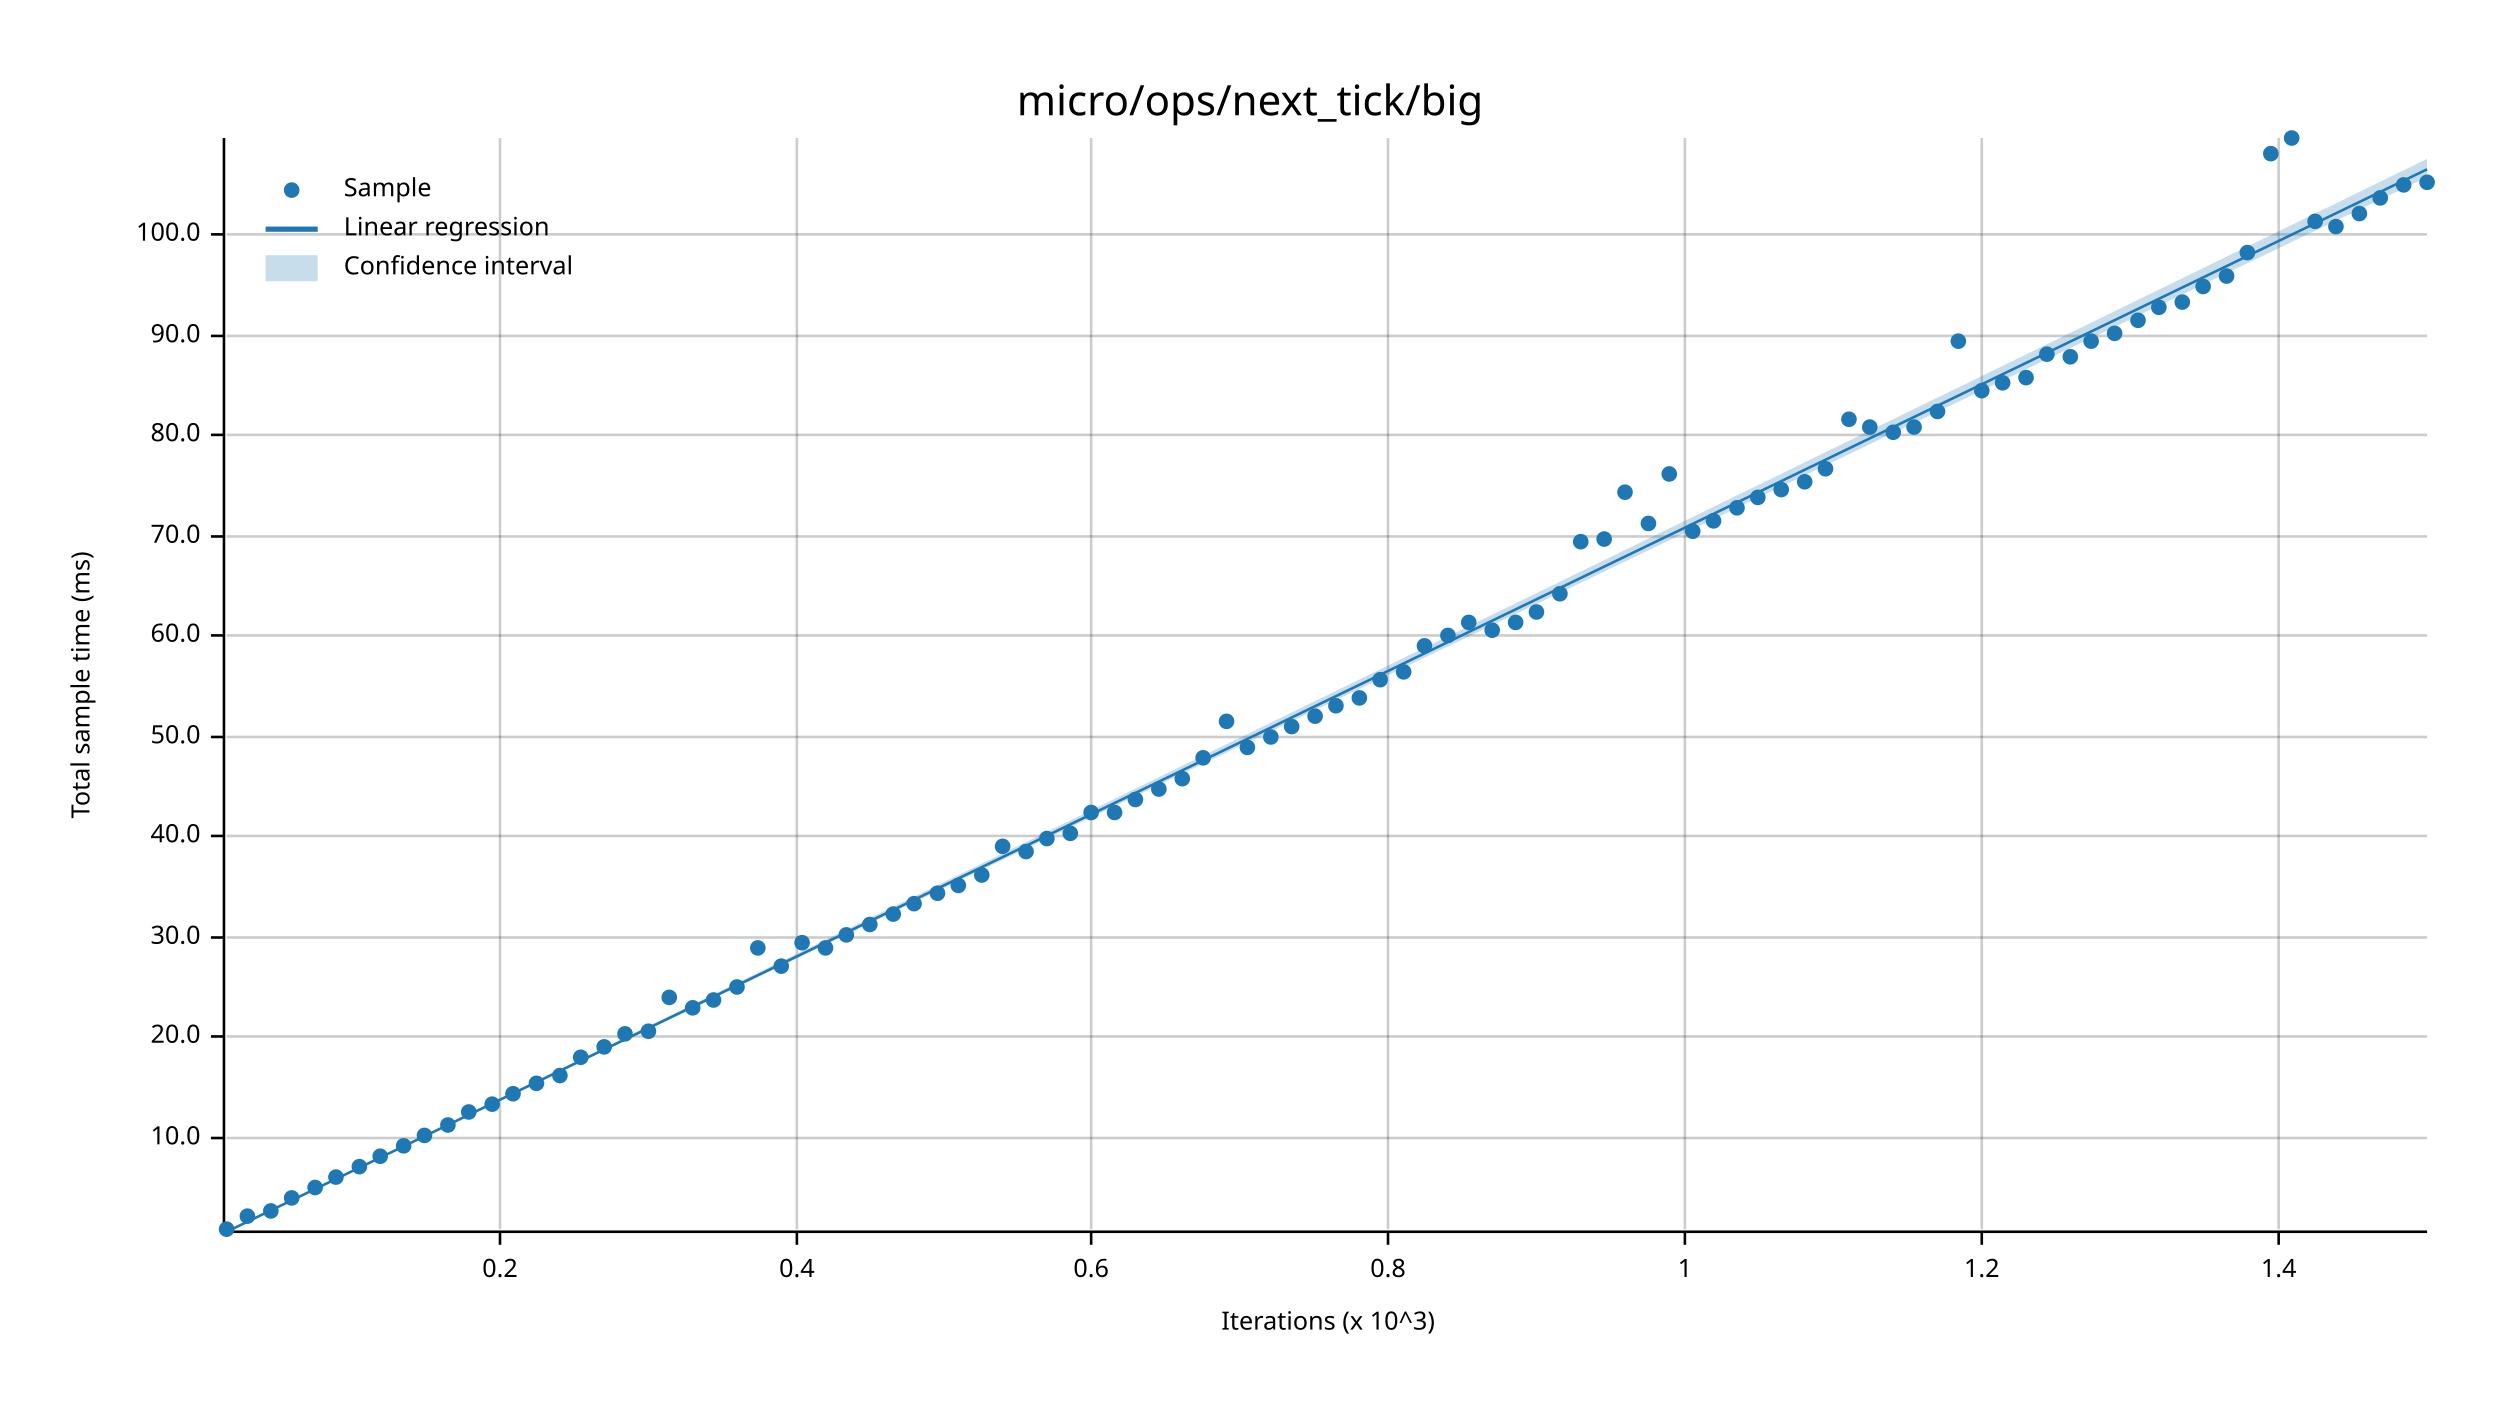
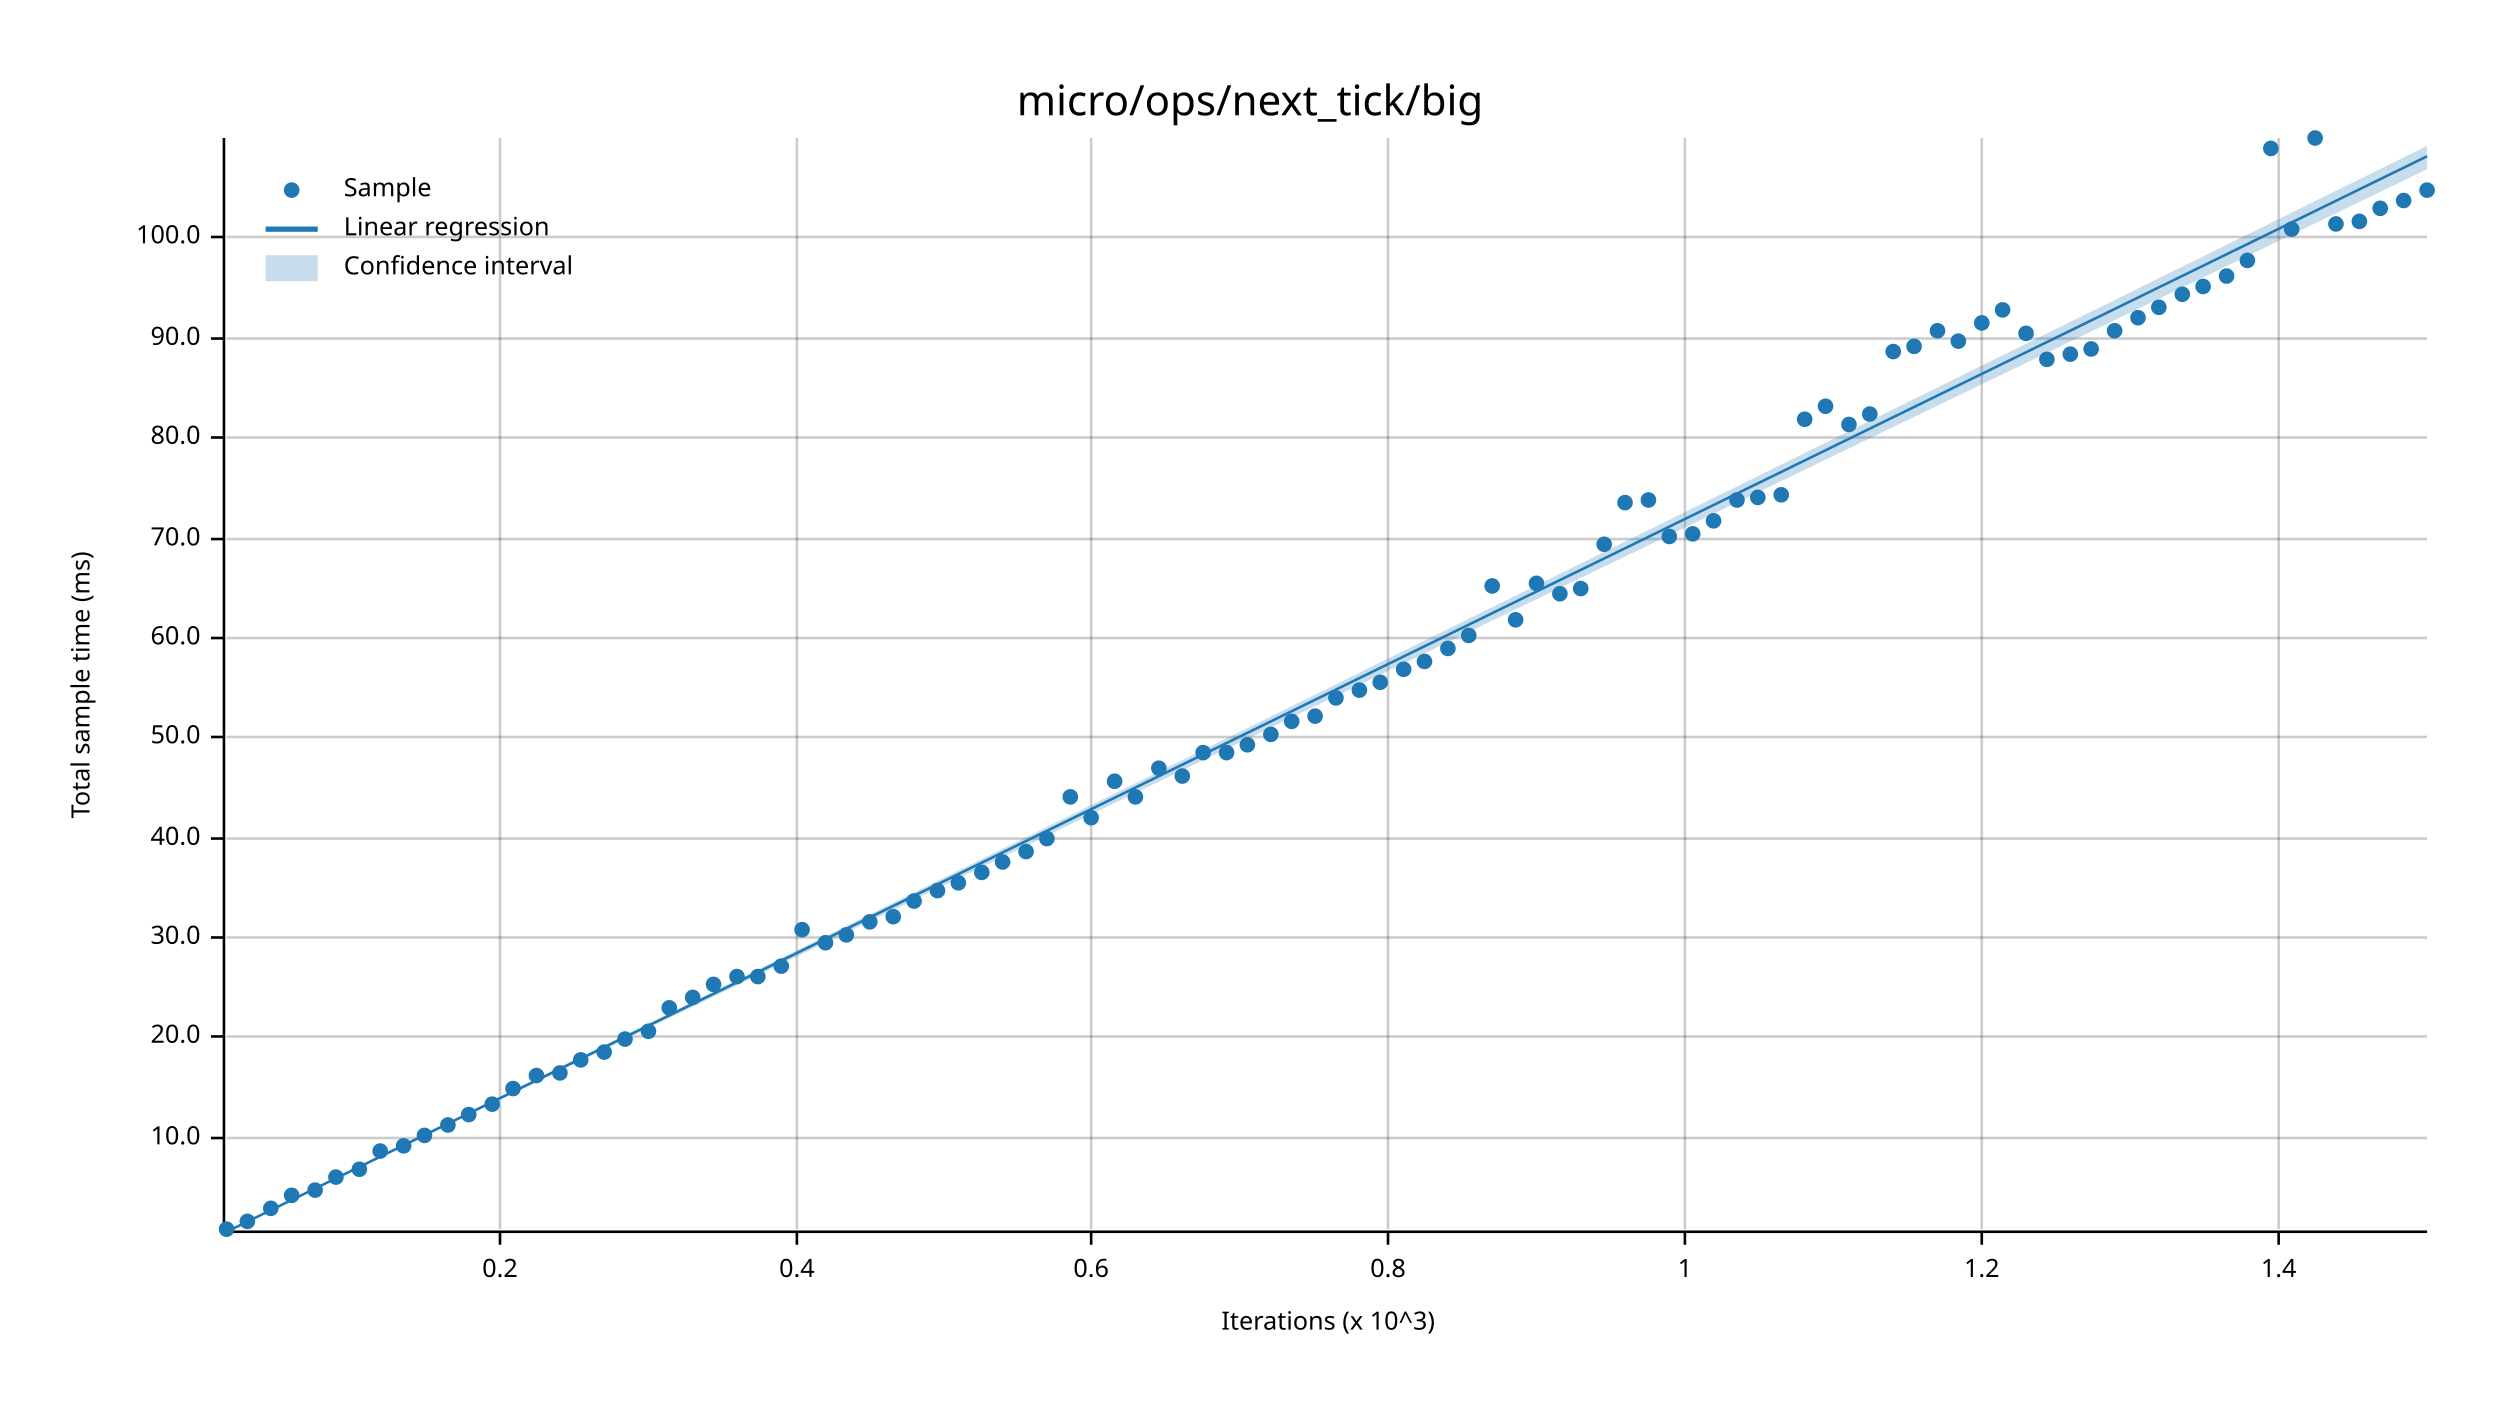
<svg xmlns="http://www.w3.org/2000/svg" width="960" height="540" viewBox="0 0 960 540">
  <text x="480" y="32" dy="0.76em" text-anchor="middle" font-family="sans-serif" font-size="16.129" opacity="1" fill="#000000">
micro/ops/next_tick/big
</text>
  <text x="27" y="263" dy="0.76em" text-anchor="middle" font-family="sans-serif" font-size="9.677" opacity="1" fill="#000000" transform="rotate(270, 27, 263)">
Total sample time (ms)
</text>
  <text x="510" y="513" dy="-0.5ex" text-anchor="middle" font-family="sans-serif" font-size="9.677" opacity="1" fill="#000000">
Iterations (x 10^3)
</text>
  <line opacity="0.2" stroke="#000000" stroke-width="1" x1="192" y1="472" x2="192" y2="53" />
  <line opacity="0.2" stroke="#000000" stroke-width="1" x1="306" y1="472" x2="306" y2="53" />
  <line opacity="0.2" stroke="#000000" stroke-width="1" x1="419" y1="472" x2="419" y2="53" />
  <line opacity="0.2" stroke="#000000" stroke-width="1" x1="533" y1="472" x2="533" y2="53" />
  <line opacity="0.2" stroke="#000000" stroke-width="1" x1="647" y1="472" x2="647" y2="53" />
  <line opacity="0.2" stroke="#000000" stroke-width="1" x1="761" y1="472" x2="761" y2="53" />
  <line opacity="0.2" stroke="#000000" stroke-width="1" x1="875" y1="472" x2="875" y2="53" />
  <line opacity="0.2" stroke="#000000" stroke-width="1" x1="87" y1="437" x2="932" y2="437" />
  <line opacity="0.2" stroke="#000000" stroke-width="1" x1="87" y1="398" x2="932" y2="398" />
  <line opacity="0.2" stroke="#000000" stroke-width="1" x1="87" y1="360" x2="932" y2="360" />
-   <line opacity="0.2" stroke="#000000" stroke-width="1" x1="87" y1="321" x2="932" y2="321" />
+   <line opacity="0.2" stroke="#000000" stroke-width="1" x1="87" y1="322" x2="932" y2="322" />
  <line opacity="0.2" stroke="#000000" stroke-width="1" x1="87" y1="283" x2="932" y2="283" />
-   <line opacity="0.2" stroke="#000000" stroke-width="1" x1="87" y1="244" x2="932" y2="244" />
-   <line opacity="0.2" stroke="#000000" stroke-width="1" x1="87" y1="206" x2="932" y2="206" />
-   <line opacity="0.2" stroke="#000000" stroke-width="1" x1="87" y1="167" x2="932" y2="167" />
-   <line opacity="0.2" stroke="#000000" stroke-width="1" x1="87" y1="129" x2="932" y2="129" />
-   <line opacity="0.2" stroke="#000000" stroke-width="1" x1="87" y1="90" x2="932" y2="90" />
+   <line opacity="0.2" stroke="#000000" stroke-width="1" x1="87" y1="245" x2="932" y2="245" />
+   <line opacity="0.2" stroke="#000000" stroke-width="1" x1="87" y1="207" x2="932" y2="207" />
+   <line opacity="0.2" stroke="#000000" stroke-width="1" x1="87" y1="168" x2="932" y2="168" />
+   <line opacity="0.2" stroke="#000000" stroke-width="1" x1="87" y1="130" x2="932" y2="130" />
+   <line opacity="0.2" stroke="#000000" stroke-width="1" x1="87" y1="91" x2="932" y2="91" />
  <polyline fill="none" opacity="1" stroke="#000000" stroke-width="1" points="86,53 86,472 " />
  <text x="77" y="437" dy="0.5ex" text-anchor="end" font-family="sans-serif" font-size="9.677" opacity="1" fill="#000000">
10.0
</text>
  <polyline fill="none" opacity="1" stroke="#000000" stroke-width="1" points="81,437 86,437 " />
  <text x="77" y="398" dy="0.5ex" text-anchor="end" font-family="sans-serif" font-size="9.677" opacity="1" fill="#000000">
20.0
</text>
  <polyline fill="none" opacity="1" stroke="#000000" stroke-width="1" points="81,398 86,398 " />
  <text x="77" y="360" dy="0.5ex" text-anchor="end" font-family="sans-serif" font-size="9.677" opacity="1" fill="#000000">
30.0
</text>
  <polyline fill="none" opacity="1" stroke="#000000" stroke-width="1" points="81,360 86,360 " />
-   <text x="77" y="321" dy="0.5ex" text-anchor="end" font-family="sans-serif" font-size="9.677" opacity="1" fill="#000000">
+   <text x="77" y="322" dy="0.5ex" text-anchor="end" font-family="sans-serif" font-size="9.677" opacity="1" fill="#000000">
40.0
</text>
-   <polyline fill="none" opacity="1" stroke="#000000" stroke-width="1" points="81,321 86,321 " />
+   <polyline fill="none" opacity="1" stroke="#000000" stroke-width="1" points="81,322 86,322 " />
  <text x="77" y="283" dy="0.5ex" text-anchor="end" font-family="sans-serif" font-size="9.677" opacity="1" fill="#000000">
50.0
</text>
  <polyline fill="none" opacity="1" stroke="#000000" stroke-width="1" points="81,283 86,283 " />
-   <text x="77" y="244" dy="0.5ex" text-anchor="end" font-family="sans-serif" font-size="9.677" opacity="1" fill="#000000">
+   <text x="77" y="245" dy="0.5ex" text-anchor="end" font-family="sans-serif" font-size="9.677" opacity="1" fill="#000000">
60.0
</text>
-   <polyline fill="none" opacity="1" stroke="#000000" stroke-width="1" points="81,244 86,244 " />
-   <text x="77" y="206" dy="0.5ex" text-anchor="end" font-family="sans-serif" font-size="9.677" opacity="1" fill="#000000">
+   <polyline fill="none" opacity="1" stroke="#000000" stroke-width="1" points="81,245 86,245 " />
+   <text x="77" y="207" dy="0.5ex" text-anchor="end" font-family="sans-serif" font-size="9.677" opacity="1" fill="#000000">
70.0
</text>
-   <polyline fill="none" opacity="1" stroke="#000000" stroke-width="1" points="81,206 86,206 " />
-   <text x="77" y="167" dy="0.5ex" text-anchor="end" font-family="sans-serif" font-size="9.677" opacity="1" fill="#000000">
+   <polyline fill="none" opacity="1" stroke="#000000" stroke-width="1" points="81,207 86,207 " />
+   <text x="77" y="168" dy="0.5ex" text-anchor="end" font-family="sans-serif" font-size="9.677" opacity="1" fill="#000000">
80.0
</text>
-   <polyline fill="none" opacity="1" stroke="#000000" stroke-width="1" points="81,167 86,167 " />
-   <text x="77" y="129" dy="0.5ex" text-anchor="end" font-family="sans-serif" font-size="9.677" opacity="1" fill="#000000">
+   <polyline fill="none" opacity="1" stroke="#000000" stroke-width="1" points="81,168 86,168 " />
+   <text x="77" y="130" dy="0.5ex" text-anchor="end" font-family="sans-serif" font-size="9.677" opacity="1" fill="#000000">
90.0
</text>
-   <polyline fill="none" opacity="1" stroke="#000000" stroke-width="1" points="81,129 86,129 " />
-   <text x="77" y="90" dy="0.5ex" text-anchor="end" font-family="sans-serif" font-size="9.677" opacity="1" fill="#000000">
+   <polyline fill="none" opacity="1" stroke="#000000" stroke-width="1" points="81,130 86,130 " />
+   <text x="77" y="91" dy="0.5ex" text-anchor="end" font-family="sans-serif" font-size="9.677" opacity="1" fill="#000000">
100.0
</text>
-   <polyline fill="none" opacity="1" stroke="#000000" stroke-width="1" points="81,90 86,90 " />
+   <polyline fill="none" opacity="1" stroke="#000000" stroke-width="1" points="81,91 86,91 " />
  <polyline fill="none" opacity="1" stroke="#000000" stroke-width="1" points="87,473 932,473 " />
  <text x="192" y="483" dy="0.76em" text-anchor="middle" font-family="sans-serif" font-size="9.677" opacity="1" fill="#000000">
0.2
</text>
  <polyline fill="none" opacity="1" stroke="#000000" stroke-width="1" points="192,473 192,478 " />
  <text x="306" y="483" dy="0.76em" text-anchor="middle" font-family="sans-serif" font-size="9.677" opacity="1" fill="#000000">
0.4
</text>
  <polyline fill="none" opacity="1" stroke="#000000" stroke-width="1" points="306,473 306,478 " />
  <text x="419" y="483" dy="0.76em" text-anchor="middle" font-family="sans-serif" font-size="9.677" opacity="1" fill="#000000">
0.6
</text>
  <polyline fill="none" opacity="1" stroke="#000000" stroke-width="1" points="419,473 419,478 " />
  <text x="533" y="483" dy="0.76em" text-anchor="middle" font-family="sans-serif" font-size="9.677" opacity="1" fill="#000000">
0.8
</text>
  <polyline fill="none" opacity="1" stroke="#000000" stroke-width="1" points="533,473 533,478 " />
  <text x="647" y="483" dy="0.76em" text-anchor="middle" font-family="sans-serif" font-size="9.677" opacity="1" fill="#000000">
1
</text>
  <polyline fill="none" opacity="1" stroke="#000000" stroke-width="1" points="647,473 647,478 " />
  <text x="761" y="483" dy="0.76em" text-anchor="middle" font-family="sans-serif" font-size="9.677" opacity="1" fill="#000000">
1.2
</text>
  <polyline fill="none" opacity="1" stroke="#000000" stroke-width="1" points="761,473 761,478 " />
  <text x="875" y="483" dy="0.76em" text-anchor="middle" font-family="sans-serif" font-size="9.677" opacity="1" fill="#000000">
1.4
</text>
  <polyline fill="none" opacity="1" stroke="#000000" stroke-width="1" points="875,473 875,478 " />
  <circle cx="87" cy="472" r="3" opacity="1" fill="#1F78B4" stroke="none" stroke-width="1" />
-   <circle cx="95" cy="467" r="3" opacity="1" fill="#1F78B4" stroke="none" stroke-width="1" />
-   <circle cx="104" cy="465" r="3" opacity="1" fill="#1F78B4" stroke="none" stroke-width="1" />
-   <circle cx="112" cy="460" r="3" opacity="1" fill="#1F78B4" stroke="none" stroke-width="1" />
-   <circle cx="121" cy="456" r="3" opacity="1" fill="#1F78B4" stroke="none" stroke-width="1" />
+   <circle cx="95" cy="469" r="3" opacity="1" fill="#1F78B4" stroke="none" stroke-width="1" />
+   <circle cx="104" cy="464" r="3" opacity="1" fill="#1F78B4" stroke="none" stroke-width="1" />
+   <circle cx="112" cy="459" r="3" opacity="1" fill="#1F78B4" stroke="none" stroke-width="1" />
+   <circle cx="121" cy="457" r="3" opacity="1" fill="#1F78B4" stroke="none" stroke-width="1" />
  <circle cx="129" cy="452" r="3" opacity="1" fill="#1F78B4" stroke="none" stroke-width="1" />
-   <circle cx="138" cy="448" r="3" opacity="1" fill="#1F78B4" stroke="none" stroke-width="1" />
-   <circle cx="146" cy="444" r="3" opacity="1" fill="#1F78B4" stroke="none" stroke-width="1" />
+   <circle cx="138" cy="449" r="3" opacity="1" fill="#1F78B4" stroke="none" stroke-width="1" />
+   <circle cx="146" cy="442" r="3" opacity="1" fill="#1F78B4" stroke="none" stroke-width="1" />
  <circle cx="155" cy="440" r="3" opacity="1" fill="#1F78B4" stroke="none" stroke-width="1" />
  <circle cx="163" cy="436" r="3" opacity="1" fill="#1F78B4" stroke="none" stroke-width="1" />
  <circle cx="172" cy="432" r="3" opacity="1" fill="#1F78B4" stroke="none" stroke-width="1" />
-   <circle cx="180" cy="427" r="3" opacity="1" fill="#1F78B4" stroke="none" stroke-width="1" />
+   <circle cx="180" cy="428" r="3" opacity="1" fill="#1F78B4" stroke="none" stroke-width="1" />
  <circle cx="189" cy="424" r="3" opacity="1" fill="#1F78B4" stroke="none" stroke-width="1" />
-   <circle cx="197" cy="420" r="3" opacity="1" fill="#1F78B4" stroke="none" stroke-width="1" />
-   <circle cx="206" cy="416" r="3" opacity="1" fill="#1F78B4" stroke="none" stroke-width="1" />
-   <circle cx="215" cy="413" r="3" opacity="1" fill="#1F78B4" stroke="none" stroke-width="1" />
-   <circle cx="223" cy="406" r="3" opacity="1" fill="#1F78B4" stroke="none" stroke-width="1" />
-   <circle cx="232" cy="402" r="3" opacity="1" fill="#1F78B4" stroke="none" stroke-width="1" />
-   <circle cx="240" cy="397" r="3" opacity="1" fill="#1F78B4" stroke="none" stroke-width="1" />
+   <circle cx="197" cy="418" r="3" opacity="1" fill="#1F78B4" stroke="none" stroke-width="1" />
+   <circle cx="206" cy="413" r="3" opacity="1" fill="#1F78B4" stroke="none" stroke-width="1" />
+   <circle cx="215" cy="412" r="3" opacity="1" fill="#1F78B4" stroke="none" stroke-width="1" />
+   <circle cx="223" cy="407" r="3" opacity="1" fill="#1F78B4" stroke="none" stroke-width="1" />
+   <circle cx="232" cy="404" r="3" opacity="1" fill="#1F78B4" stroke="none" stroke-width="1" />
+   <circle cx="240" cy="399" r="3" opacity="1" fill="#1F78B4" stroke="none" stroke-width="1" />
  <circle cx="249" cy="396" r="3" opacity="1" fill="#1F78B4" stroke="none" stroke-width="1" />
-   <circle cx="257" cy="383" r="3" opacity="1" fill="#1F78B4" stroke="none" stroke-width="1" />
-   <circle cx="266" cy="387" r="3" opacity="1" fill="#1F78B4" stroke="none" stroke-width="1" />
-   <circle cx="274" cy="384" r="3" opacity="1" fill="#1F78B4" stroke="none" stroke-width="1" />
-   <circle cx="283" cy="379" r="3" opacity="1" fill="#1F78B4" stroke="none" stroke-width="1" />
-   <circle cx="291" cy="364" r="3" opacity="1" fill="#1F78B4" stroke="none" stroke-width="1" />
+   <circle cx="257" cy="387" r="3" opacity="1" fill="#1F78B4" stroke="none" stroke-width="1" />
+   <circle cx="266" cy="383" r="3" opacity="1" fill="#1F78B4" stroke="none" stroke-width="1" />
+   <circle cx="274" cy="378" r="3" opacity="1" fill="#1F78B4" stroke="none" stroke-width="1" />
+   <circle cx="283" cy="375" r="3" opacity="1" fill="#1F78B4" stroke="none" stroke-width="1" />
+   <circle cx="291" cy="375" r="3" opacity="1" fill="#1F78B4" stroke="none" stroke-width="1" />
  <circle cx="300" cy="371" r="3" opacity="1" fill="#1F78B4" stroke="none" stroke-width="1" />
-   <circle cx="308" cy="362" r="3" opacity="1" fill="#1F78B4" stroke="none" stroke-width="1" />
-   <circle cx="317" cy="364" r="3" opacity="1" fill="#1F78B4" stroke="none" stroke-width="1" />
+   <circle cx="308" cy="357" r="3" opacity="1" fill="#1F78B4" stroke="none" stroke-width="1" />
+   <circle cx="317" cy="362" r="3" opacity="1" fill="#1F78B4" stroke="none" stroke-width="1" />
  <circle cx="325" cy="359" r="3" opacity="1" fill="#1F78B4" stroke="none" stroke-width="1" />
-   <circle cx="334" cy="355" r="3" opacity="1" fill="#1F78B4" stroke="none" stroke-width="1" />
-   <circle cx="343" cy="351" r="3" opacity="1" fill="#1F78B4" stroke="none" stroke-width="1" />
-   <circle cx="351" cy="347" r="3" opacity="1" fill="#1F78B4" stroke="none" stroke-width="1" />
-   <circle cx="360" cy="343" r="3" opacity="1" fill="#1F78B4" stroke="none" stroke-width="1" />
-   <circle cx="368" cy="340" r="3" opacity="1" fill="#1F78B4" stroke="none" stroke-width="1" />
-   <circle cx="377" cy="336" r="3" opacity="1" fill="#1F78B4" stroke="none" stroke-width="1" />
-   <circle cx="385" cy="325" r="3" opacity="1" fill="#1F78B4" stroke="none" stroke-width="1" />
+   <circle cx="334" cy="354" r="3" opacity="1" fill="#1F78B4" stroke="none" stroke-width="1" />
+   <circle cx="343" cy="352" r="3" opacity="1" fill="#1F78B4" stroke="none" stroke-width="1" />
+   <circle cx="351" cy="346" r="3" opacity="1" fill="#1F78B4" stroke="none" stroke-width="1" />
+   <circle cx="360" cy="342" r="3" opacity="1" fill="#1F78B4" stroke="none" stroke-width="1" />
+   <circle cx="368" cy="339" r="3" opacity="1" fill="#1F78B4" stroke="none" stroke-width="1" />
+   <circle cx="377" cy="335" r="3" opacity="1" fill="#1F78B4" stroke="none" stroke-width="1" />
+   <circle cx="385" cy="331" r="3" opacity="1" fill="#1F78B4" stroke="none" stroke-width="1" />
  <circle cx="394" cy="327" r="3" opacity="1" fill="#1F78B4" stroke="none" stroke-width="1" />
  <circle cx="402" cy="322" r="3" opacity="1" fill="#1F78B4" stroke="none" stroke-width="1" />
-   <circle cx="411" cy="320" r="3" opacity="1" fill="#1F78B4" stroke="none" stroke-width="1" />
-   <circle cx="419" cy="312" r="3" opacity="1" fill="#1F78B4" stroke="none" stroke-width="1" />
-   <circle cx="428" cy="312" r="3" opacity="1" fill="#1F78B4" stroke="none" stroke-width="1" />
-   <circle cx="436" cy="307" r="3" opacity="1" fill="#1F78B4" stroke="none" stroke-width="1" />
-   <circle cx="445" cy="303" r="3" opacity="1" fill="#1F78B4" stroke="none" stroke-width="1" />
-   <circle cx="454" cy="299" r="3" opacity="1" fill="#1F78B4" stroke="none" stroke-width="1" />
-   <circle cx="462" cy="291" r="3" opacity="1" fill="#1F78B4" stroke="none" stroke-width="1" />
-   <circle cx="471" cy="277" r="3" opacity="1" fill="#1F78B4" stroke="none" stroke-width="1" />
-   <circle cx="479" cy="287" r="3" opacity="1" fill="#1F78B4" stroke="none" stroke-width="1" />
-   <circle cx="488" cy="283" r="3" opacity="1" fill="#1F78B4" stroke="none" stroke-width="1" />
-   <circle cx="496" cy="279" r="3" opacity="1" fill="#1F78B4" stroke="none" stroke-width="1" />
+   <circle cx="411" cy="306" r="3" opacity="1" fill="#1F78B4" stroke="none" stroke-width="1" />
+   <circle cx="419" cy="314" r="3" opacity="1" fill="#1F78B4" stroke="none" stroke-width="1" />
+   <circle cx="428" cy="300" r="3" opacity="1" fill="#1F78B4" stroke="none" stroke-width="1" />
+   <circle cx="436" cy="306" r="3" opacity="1" fill="#1F78B4" stroke="none" stroke-width="1" />
+   <circle cx="445" cy="295" r="3" opacity="1" fill="#1F78B4" stroke="none" stroke-width="1" />
+   <circle cx="454" cy="298" r="3" opacity="1" fill="#1F78B4" stroke="none" stroke-width="1" />
+   <circle cx="462" cy="289" r="3" opacity="1" fill="#1F78B4" stroke="none" stroke-width="1" />
+   <circle cx="471" cy="289" r="3" opacity="1" fill="#1F78B4" stroke="none" stroke-width="1" />
+   <circle cx="479" cy="286" r="3" opacity="1" fill="#1F78B4" stroke="none" stroke-width="1" />
+   <circle cx="488" cy="282" r="3" opacity="1" fill="#1F78B4" stroke="none" stroke-width="1" />
+   <circle cx="496" cy="277" r="3" opacity="1" fill="#1F78B4" stroke="none" stroke-width="1" />
  <circle cx="505" cy="275" r="3" opacity="1" fill="#1F78B4" stroke="none" stroke-width="1" />
-   <circle cx="513" cy="271" r="3" opacity="1" fill="#1F78B4" stroke="none" stroke-width="1" />
-   <circle cx="522" cy="268" r="3" opacity="1" fill="#1F78B4" stroke="none" stroke-width="1" />
-   <circle cx="530" cy="261" r="3" opacity="1" fill="#1F78B4" stroke="none" stroke-width="1" />
-   <circle cx="539" cy="258" r="3" opacity="1" fill="#1F78B4" stroke="none" stroke-width="1" />
-   <circle cx="547" cy="248" r="3" opacity="1" fill="#1F78B4" stroke="none" stroke-width="1" />
-   <circle cx="556" cy="244" r="3" opacity="1" fill="#1F78B4" stroke="none" stroke-width="1" />
-   <circle cx="564" cy="239" r="3" opacity="1" fill="#1F78B4" stroke="none" stroke-width="1" />
-   <circle cx="573" cy="242" r="3" opacity="1" fill="#1F78B4" stroke="none" stroke-width="1" />
-   <circle cx="582" cy="239" r="3" opacity="1" fill="#1F78B4" stroke="none" stroke-width="1" />
-   <circle cx="590" cy="235" r="3" opacity="1" fill="#1F78B4" stroke="none" stroke-width="1" />
+   <circle cx="513" cy="268" r="3" opacity="1" fill="#1F78B4" stroke="none" stroke-width="1" />
+   <circle cx="522" cy="265" r="3" opacity="1" fill="#1F78B4" stroke="none" stroke-width="1" />
+   <circle cx="530" cy="262" r="3" opacity="1" fill="#1F78B4" stroke="none" stroke-width="1" />
+   <circle cx="539" cy="257" r="3" opacity="1" fill="#1F78B4" stroke="none" stroke-width="1" />
+   <circle cx="547" cy="254" r="3" opacity="1" fill="#1F78B4" stroke="none" stroke-width="1" />
+   <circle cx="556" cy="249" r="3" opacity="1" fill="#1F78B4" stroke="none" stroke-width="1" />
+   <circle cx="564" cy="244" r="3" opacity="1" fill="#1F78B4" stroke="none" stroke-width="1" />
+   <circle cx="573" cy="225" r="3" opacity="1" fill="#1F78B4" stroke="none" stroke-width="1" />
+   <circle cx="582" cy="238" r="3" opacity="1" fill="#1F78B4" stroke="none" stroke-width="1" />
+   <circle cx="590" cy="224" r="3" opacity="1" fill="#1F78B4" stroke="none" stroke-width="1" />
  <circle cx="599" cy="228" r="3" opacity="1" fill="#1F78B4" stroke="none" stroke-width="1" />
-   <circle cx="607" cy="208" r="3" opacity="1" fill="#1F78B4" stroke="none" stroke-width="1" />
-   <circle cx="616" cy="207" r="3" opacity="1" fill="#1F78B4" stroke="none" stroke-width="1" />
-   <circle cx="624" cy="189" r="3" opacity="1" fill="#1F78B4" stroke="none" stroke-width="1" />
-   <circle cx="633" cy="201" r="3" opacity="1" fill="#1F78B4" stroke="none" stroke-width="1" />
-   <circle cx="641" cy="182" r="3" opacity="1" fill="#1F78B4" stroke="none" stroke-width="1" />
-   <circle cx="650" cy="204" r="3" opacity="1" fill="#1F78B4" stroke="none" stroke-width="1" />
+   <circle cx="607" cy="226" r="3" opacity="1" fill="#1F78B4" stroke="none" stroke-width="1" />
+   <circle cx="616" cy="209" r="3" opacity="1" fill="#1F78B4" stroke="none" stroke-width="1" />
+   <circle cx="624" cy="193" r="3" opacity="1" fill="#1F78B4" stroke="none" stroke-width="1" />
+   <circle cx="633" cy="192" r="3" opacity="1" fill="#1F78B4" stroke="none" stroke-width="1" />
+   <circle cx="641" cy="206" r="3" opacity="1" fill="#1F78B4" stroke="none" stroke-width="1" />
+   <circle cx="650" cy="205" r="3" opacity="1" fill="#1F78B4" stroke="none" stroke-width="1" />
  <circle cx="658" cy="200" r="3" opacity="1" fill="#1F78B4" stroke="none" stroke-width="1" />
-   <circle cx="667" cy="195" r="3" opacity="1" fill="#1F78B4" stroke="none" stroke-width="1" />
+   <circle cx="667" cy="192" r="3" opacity="1" fill="#1F78B4" stroke="none" stroke-width="1" />
  <circle cx="675" cy="191" r="3" opacity="1" fill="#1F78B4" stroke="none" stroke-width="1" />
-   <circle cx="684" cy="188" r="3" opacity="1" fill="#1F78B4" stroke="none" stroke-width="1" />
-   <circle cx="693" cy="185" r="3" opacity="1" fill="#1F78B4" stroke="none" stroke-width="1" />
-   <circle cx="701" cy="180" r="3" opacity="1" fill="#1F78B4" stroke="none" stroke-width="1" />
-   <circle cx="710" cy="161" r="3" opacity="1" fill="#1F78B4" stroke="none" stroke-width="1" />
-   <circle cx="718" cy="164" r="3" opacity="1" fill="#1F78B4" stroke="none" stroke-width="1" />
-   <circle cx="727" cy="166" r="3" opacity="1" fill="#1F78B4" stroke="none" stroke-width="1" />
-   <circle cx="735" cy="164" r="3" opacity="1" fill="#1F78B4" stroke="none" stroke-width="1" />
-   <circle cx="744" cy="158" r="3" opacity="1" fill="#1F78B4" stroke="none" stroke-width="1" />
+   <circle cx="684" cy="190" r="3" opacity="1" fill="#1F78B4" stroke="none" stroke-width="1" />
+   <circle cx="693" cy="161" r="3" opacity="1" fill="#1F78B4" stroke="none" stroke-width="1" />
+   <circle cx="701" cy="156" r="3" opacity="1" fill="#1F78B4" stroke="none" stroke-width="1" />
+   <circle cx="710" cy="163" r="3" opacity="1" fill="#1F78B4" stroke="none" stroke-width="1" />
+   <circle cx="718" cy="159" r="3" opacity="1" fill="#1F78B4" stroke="none" stroke-width="1" />
+   <circle cx="727" cy="135" r="3" opacity="1" fill="#1F78B4" stroke="none" stroke-width="1" />
+   <circle cx="735" cy="133" r="3" opacity="1" fill="#1F78B4" stroke="none" stroke-width="1" />
+   <circle cx="744" cy="127" r="3" opacity="1" fill="#1F78B4" stroke="none" stroke-width="1" />
  <circle cx="752" cy="131" r="3" opacity="1" fill="#1F78B4" stroke="none" stroke-width="1" />
-   <circle cx="761" cy="150" r="3" opacity="1" fill="#1F78B4" stroke="none" stroke-width="1" />
-   <circle cx="769" cy="147" r="3" opacity="1" fill="#1F78B4" stroke="none" stroke-width="1" />
-   <circle cx="778" cy="145" r="3" opacity="1" fill="#1F78B4" stroke="none" stroke-width="1" />
-   <circle cx="786" cy="136" r="3" opacity="1" fill="#1F78B4" stroke="none" stroke-width="1" />
-   <circle cx="795" cy="137" r="3" opacity="1" fill="#1F78B4" stroke="none" stroke-width="1" />
-   <circle cx="803" cy="131" r="3" opacity="1" fill="#1F78B4" stroke="none" stroke-width="1" />
-   <circle cx="812" cy="128" r="3" opacity="1" fill="#1F78B4" stroke="none" stroke-width="1" />
-   <circle cx="821" cy="123" r="3" opacity="1" fill="#1F78B4" stroke="none" stroke-width="1" />
+   <circle cx="761" cy="124" r="3" opacity="1" fill="#1F78B4" stroke="none" stroke-width="1" />
+   <circle cx="769" cy="119" r="3" opacity="1" fill="#1F78B4" stroke="none" stroke-width="1" />
+   <circle cx="778" cy="128" r="3" opacity="1" fill="#1F78B4" stroke="none" stroke-width="1" />
+   <circle cx="786" cy="138" r="3" opacity="1" fill="#1F78B4" stroke="none" stroke-width="1" />
+   <circle cx="795" cy="136" r="3" opacity="1" fill="#1F78B4" stroke="none" stroke-width="1" />
+   <circle cx="803" cy="134" r="3" opacity="1" fill="#1F78B4" stroke="none" stroke-width="1" />
+   <circle cx="812" cy="127" r="3" opacity="1" fill="#1F78B4" stroke="none" stroke-width="1" />
+   <circle cx="821" cy="122" r="3" opacity="1" fill="#1F78B4" stroke="none" stroke-width="1" />
  <circle cx="829" cy="118" r="3" opacity="1" fill="#1F78B4" stroke="none" stroke-width="1" />
-   <circle cx="838" cy="116" r="3" opacity="1" fill="#1F78B4" stroke="none" stroke-width="1" />
+   <circle cx="838" cy="113" r="3" opacity="1" fill="#1F78B4" stroke="none" stroke-width="1" />
  <circle cx="846" cy="110" r="3" opacity="1" fill="#1F78B4" stroke="none" stroke-width="1" />
  <circle cx="855" cy="106" r="3" opacity="1" fill="#1F78B4" stroke="none" stroke-width="1" />
-   <circle cx="863" cy="97" r="3" opacity="1" fill="#1F78B4" stroke="none" stroke-width="1" />
-   <circle cx="872" cy="59" r="3" opacity="1" fill="#1F78B4" stroke="none" stroke-width="1" />
-   <circle cx="880" cy="53" r="3" opacity="1" fill="#1F78B4" stroke="none" stroke-width="1" />
-   <circle cx="889" cy="85" r="3" opacity="1" fill="#1F78B4" stroke="none" stroke-width="1" />
-   <circle cx="897" cy="87" r="3" opacity="1" fill="#1F78B4" stroke="none" stroke-width="1" />
-   <circle cx="906" cy="82" r="3" opacity="1" fill="#1F78B4" stroke="none" stroke-width="1" />
-   <circle cx="914" cy="76" r="3" opacity="1" fill="#1F78B4" stroke="none" stroke-width="1" />
-   <circle cx="923" cy="71" r="3" opacity="1" fill="#1F78B4" stroke="none" stroke-width="1" />
-   <circle cx="932" cy="70" r="3" opacity="1" fill="#1F78B4" stroke="none" stroke-width="1" />
-   <polyline fill="none" opacity="1" stroke="#1F78B4" stroke-width="1" points="87,473 932,65 " />
-   <polygon opacity="0.25" fill="#1F78B4" points="87,473 932,68 932,61 " />
+   <circle cx="863" cy="100" r="3" opacity="1" fill="#1F78B4" stroke="none" stroke-width="1" />
+   <circle cx="872" cy="57" r="3" opacity="1" fill="#1F78B4" stroke="none" stroke-width="1" />
+   <circle cx="880" cy="88" r="3" opacity="1" fill="#1F78B4" stroke="none" stroke-width="1" />
+   <circle cx="889" cy="53" r="3" opacity="1" fill="#1F78B4" stroke="none" stroke-width="1" />
+   <circle cx="897" cy="86" r="3" opacity="1" fill="#1F78B4" stroke="none" stroke-width="1" />
+   <circle cx="906" cy="85" r="3" opacity="1" fill="#1F78B4" stroke="none" stroke-width="1" />
+   <circle cx="914" cy="80" r="3" opacity="1" fill="#1F78B4" stroke="none" stroke-width="1" />
+   <circle cx="923" cy="77" r="3" opacity="1" fill="#1F78B4" stroke="none" stroke-width="1" />
+   <circle cx="932" cy="73" r="3" opacity="1" fill="#1F78B4" stroke="none" stroke-width="1" />
+   <polyline fill="none" opacity="1" stroke="#1F78B4" stroke-width="1" points="87,473 932,60 " />
+   <polygon opacity="0.25" fill="#1F78B4" points="87,473 932,65 932,56 " />
  <text x="132" y="68" dy="0.76em" text-anchor="start" font-family="sans-serif" font-size="9.677" opacity="1" fill="#000000">
Sample
</text>
  <text x="132" y="83" dy="0.76em" text-anchor="start" font-family="sans-serif" font-size="9.677" opacity="1" fill="#000000">
Linear regression
</text>
  <text x="132" y="98" dy="0.76em" text-anchor="start" font-family="sans-serif" font-size="9.677" opacity="1" fill="#000000">
Confidence interval
</text>
  <circle cx="112" cy="73" r="3" opacity="1" fill="#1F78B4" stroke="none" stroke-width="1" />
  <polyline fill="none" opacity="1" stroke="#1F78B4" stroke-width="2" points="102,88 122,88 " />
  <rect x="102" y="98" width="20" height="10" opacity="0.25" fill="#1F78B4" stroke="none" />
</svg>
